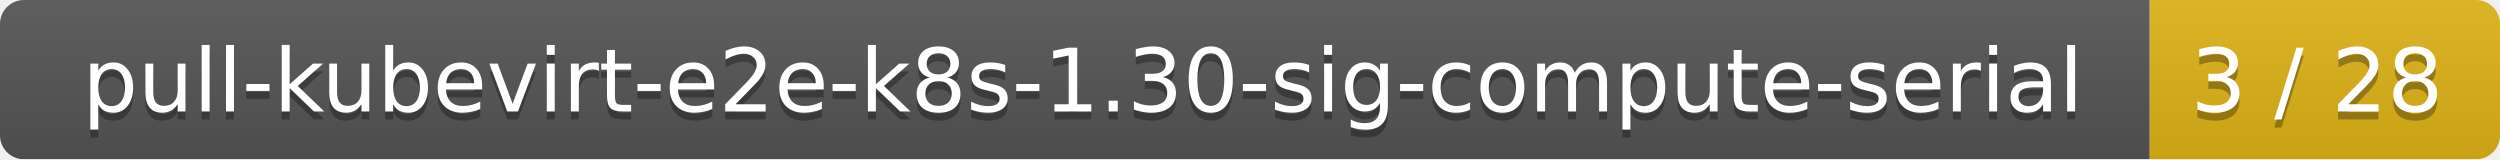
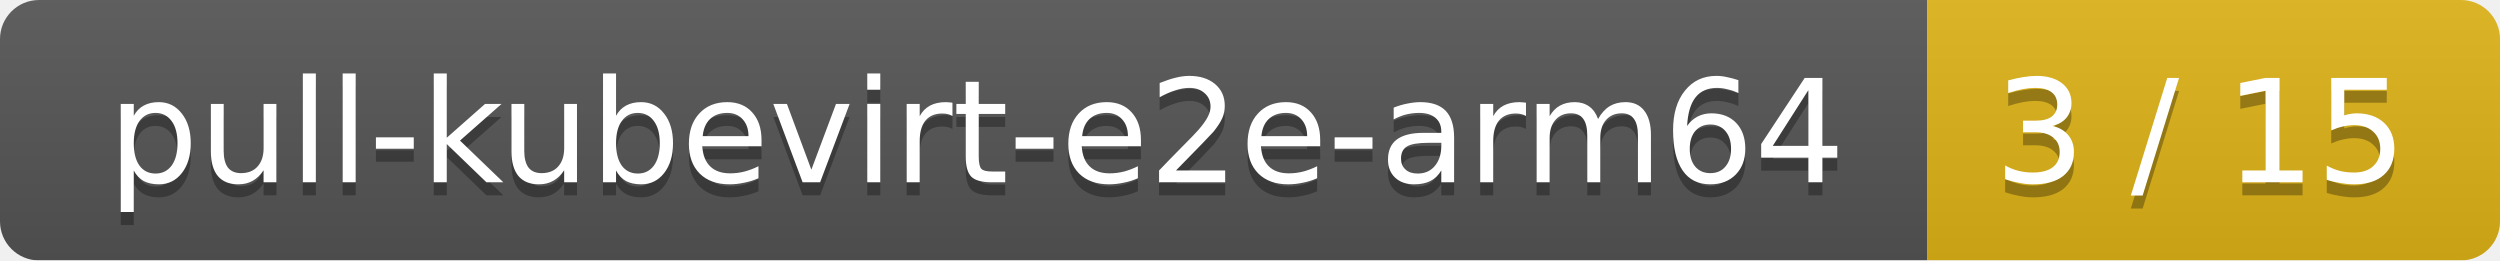
- <svg xmlns="http://www.w3.org/2000/svg" width="314" height="20">
+ <svg xmlns="http://www.w3.org/2000/svg" width="192" height="20">
  <linearGradient id="smooth" x2="0" y2="100%">
    <stop offset="0" stop-color="#bbb" stop-opacity=".1" />
    <stop offset="1" stop-opacity=".1" />
  </linearGradient>
  <mask id="round">
-     <rect width="314" height="20" rx="3" fill="#fff" />
+     <rect width="192" height="20" rx="3" fill="#fff" />
  </mask>
  <g mask="url(#round)">
-     <rect width="270" height="20" fill="#555" />
-     <rect x="270" width="44" height="20" fill="#dfb317" />
-     <rect width="314" height="20" fill="url(#smooth)" />
+     <rect width="148" height="20" fill="#555" />
+     <rect x="148" width="44" height="20" fill="#dfb317" />
+     <rect width="192" height="20" fill="url(#smooth)" />
  </g>
  <g fill="#fff" text-anchor="middle" font-family="DejaVu Sans,Verdana,Geneva,sans-serif" font-size="11">
-     <text x="136" y="15" fill="#010101" fill-opacity=".3">pull-kubevirt-e2e-k8s-1.30-sig-compute-serial</text>
-     <text x="136" y="14">pull-kubevirt-e2e-k8s-1.30-sig-compute-serial</text>
-     <text x="291" y="15" fill="#010101" fill-opacity=".3">3 / 28</text>
-     <text x="291" y="14">3 / 28</text>
+     <text x="75" y="15" fill="#010101" fill-opacity=".3">pull-kubevirt-e2e-arm64</text>
+     <text x="75" y="14">pull-kubevirt-e2e-arm64</text>
+     <text x="169" y="15" fill="#010101" fill-opacity=".3">3 / 15</text>
+     <text x="169" y="14">3 / 15</text>
  </g>
</svg>
